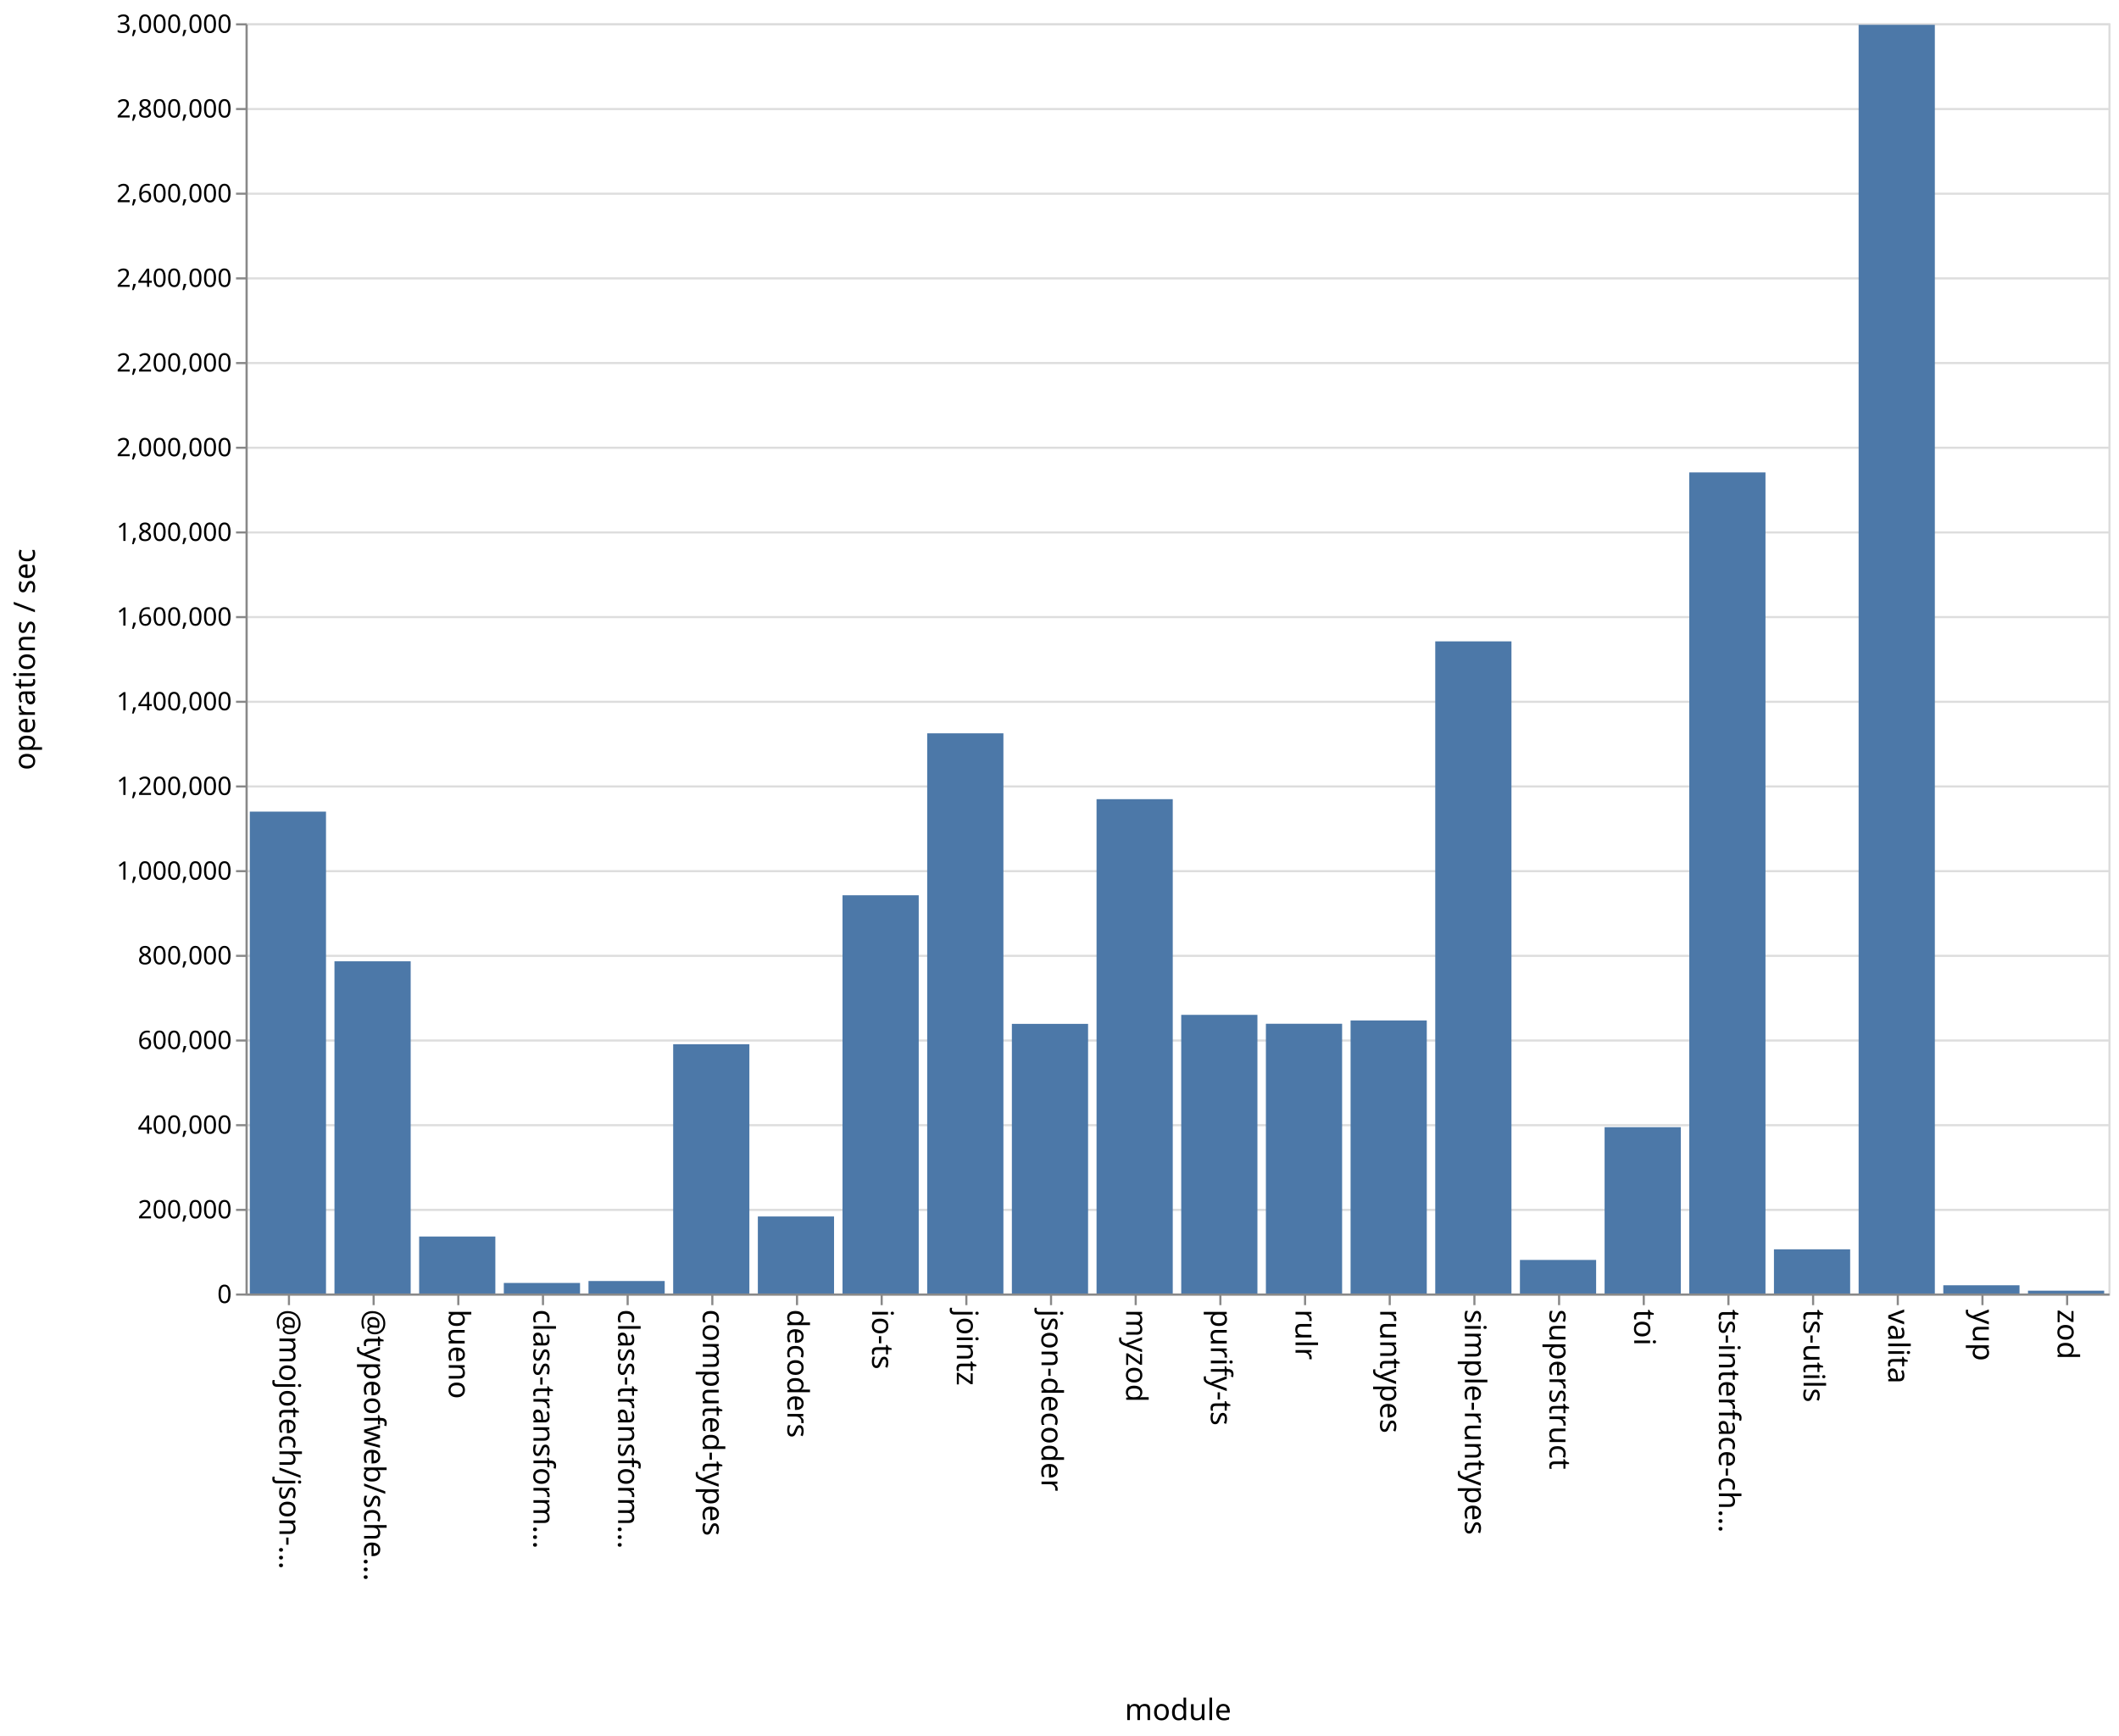
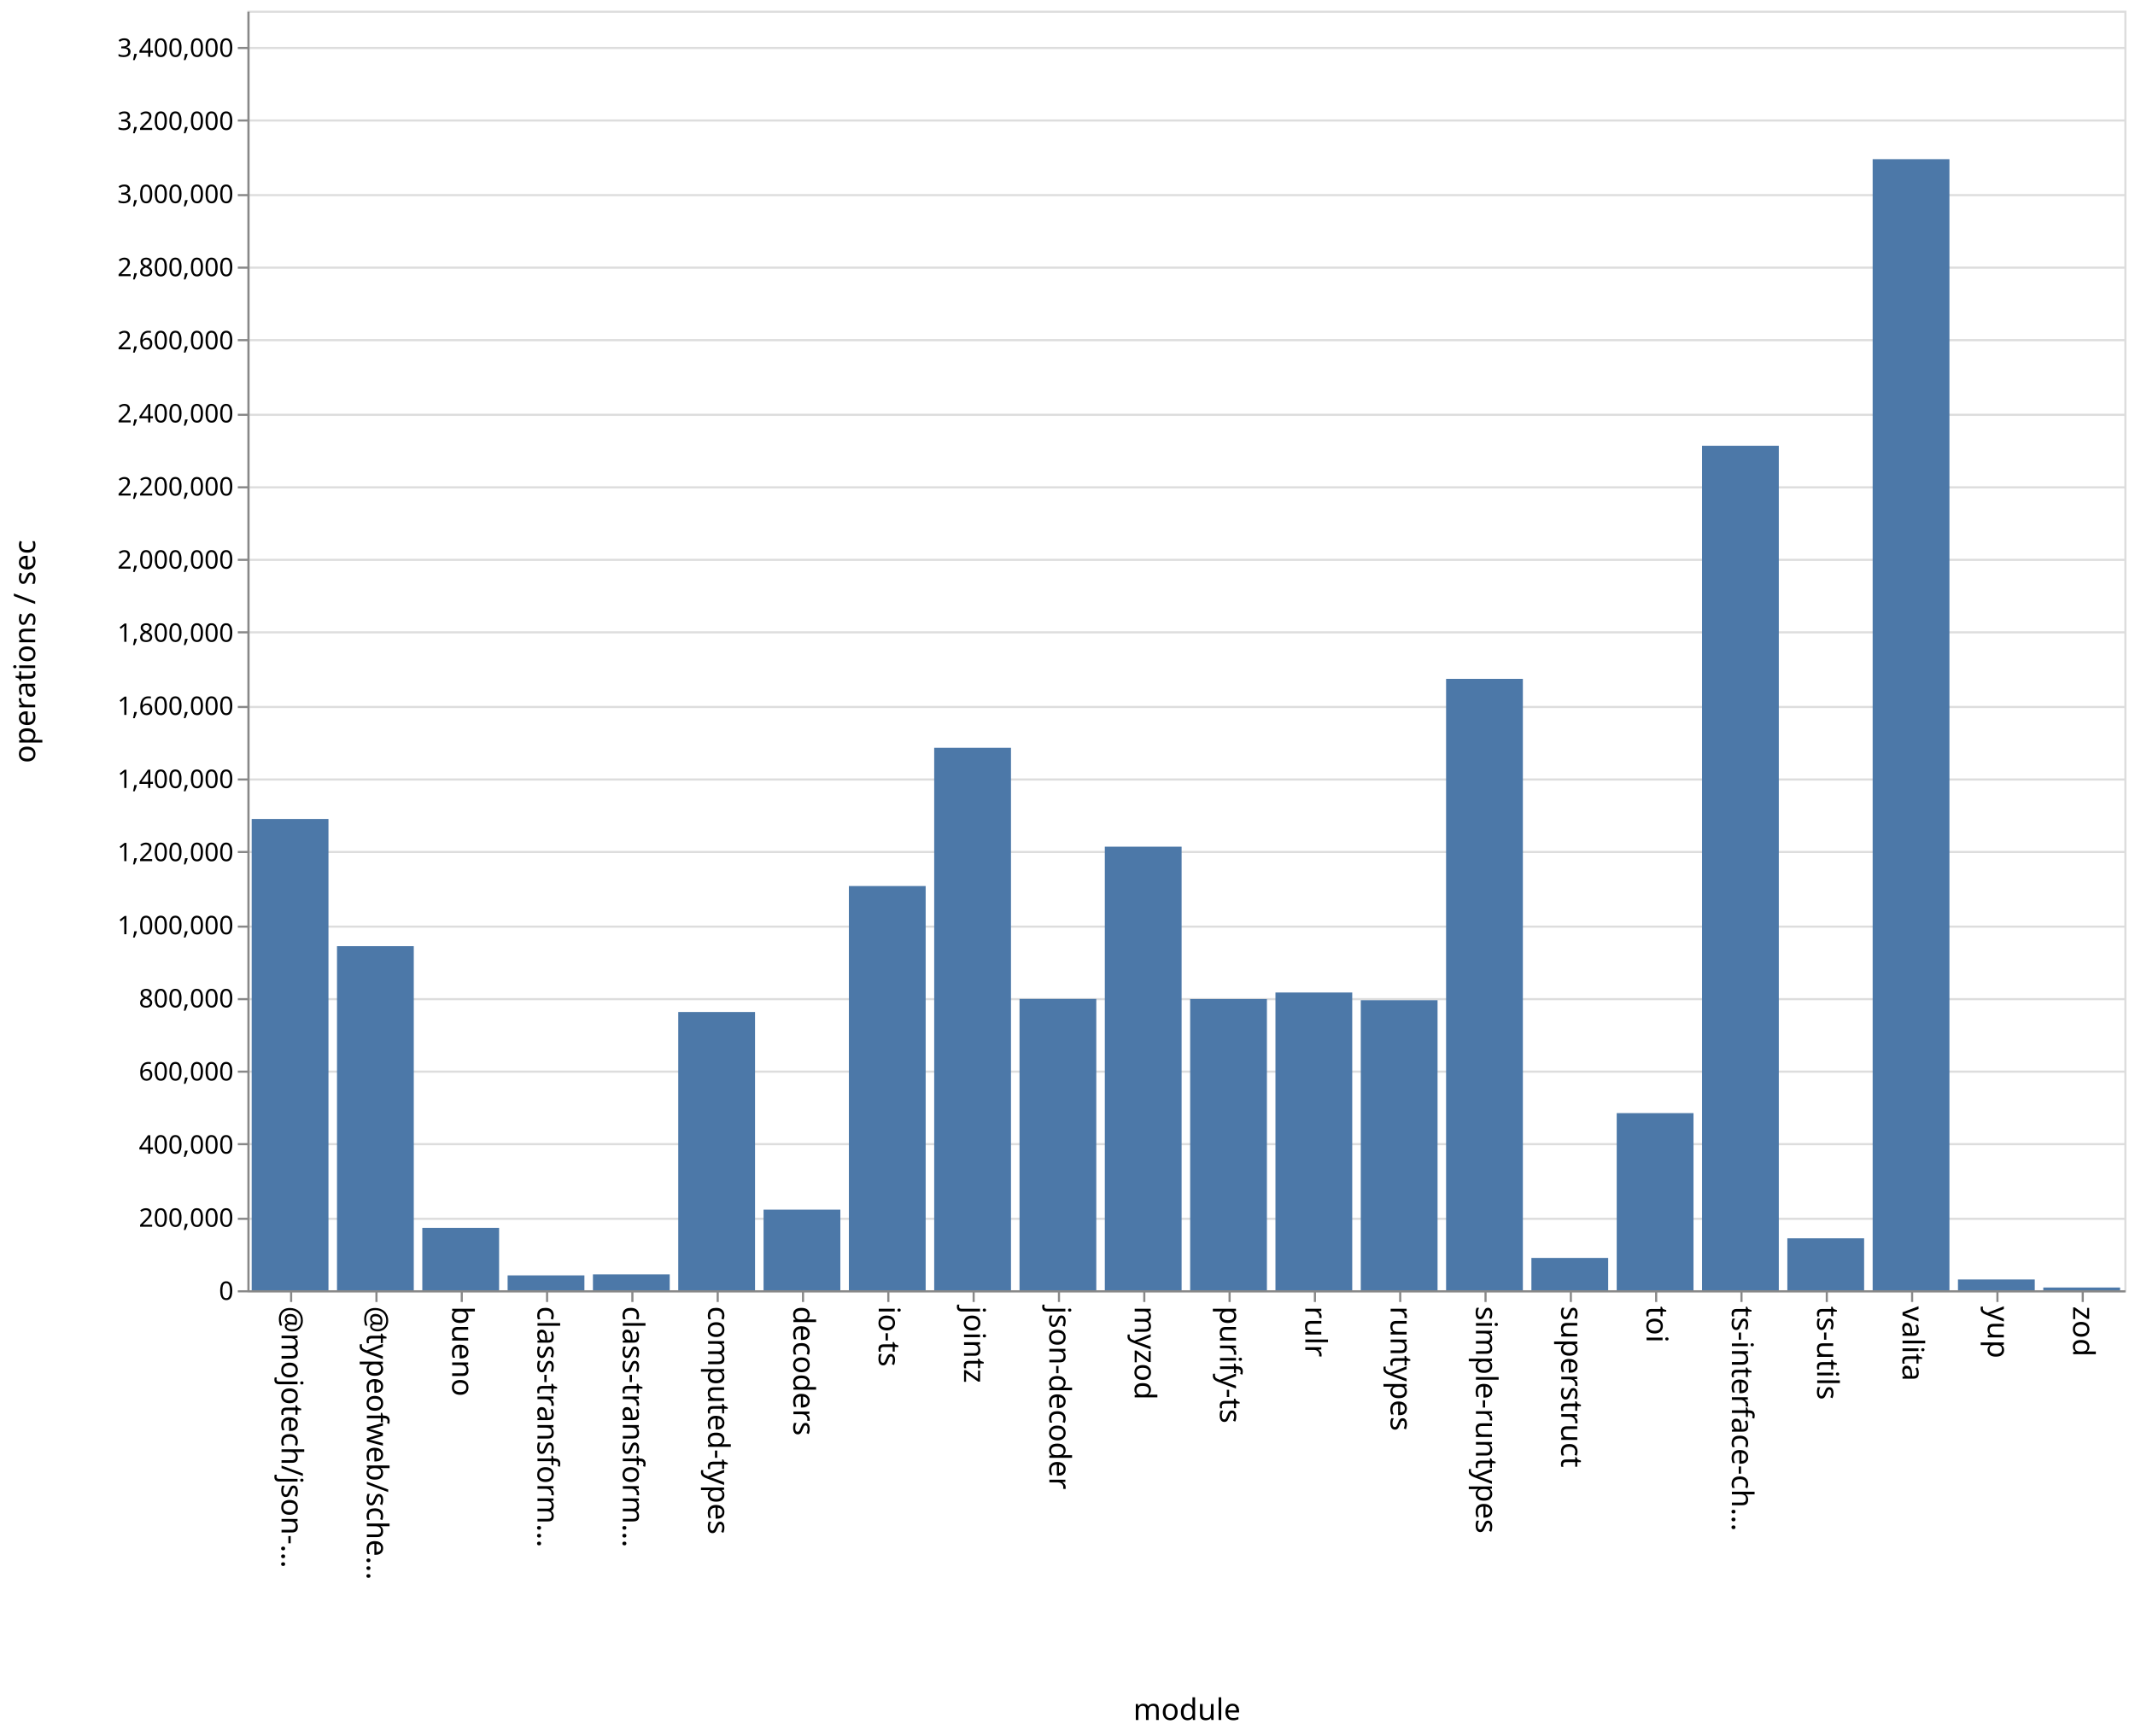
- <svg xmlns="http://www.w3.org/2000/svg" class="marks" width="1001" height="820">
-   <path fill="#fff" d="M0 0h1001v820H0z" />
+ <svg xmlns="http://www.w3.org/2000/svg" class="marks" width="1001" height="814">
+   <path fill="#fff" d="M0 0h1001v814H0z" />
  <g class="mark-group role-frame root" aria-roledescription="group mark container" fill="none" stroke-miterlimit="10">
-     <path class="background" aria-hidden="true" d="M116.5 11.5h880v600h-880z" stroke="#ddd" />
-     <g class="mark-group role-axis" aria-roledescription="axis" aria-label="Y-axis for a linear scale with values from 0 to 3,000,000">
-       <path class="background" aria-hidden="true" d="M116.5 11.5z" pointer-events="none" />
+     <path class="background" aria-hidden="true" d="M116.5 5.5h880v600h-880z" stroke="#ddd" />
+     <g class="mark-group role-axis" aria-roledescription="axis" aria-label="Y-axis for a linear scale with values from 0 to 3,500,000">
+       <path class="background" aria-hidden="true" d="M116.5 5.5z" pointer-events="none" />
      <g class="mark-rule role-axis-grid" pointer-events="none" stroke="#ddd">
-         <path d="M116.5 611.5h880M116.5 571.5h880M116.5 531.5h880M116.5 491.5h880M116.5 451.5h880M116.5 411.5h880M116.5 371.5h880M116.5 331.5h880M116.5 291.5h880M116.5 251.5h880M116.5 211.5h880M116.5 171.5h880M116.5 131.5h880M116.5 91.5h880M116.5 51.5h880M116.5 11.5h880" />
+         <path d="M116.5 605.5h880M116.5 571.5h880M116.5 536.5h880M116.5 502.5h880M116.5 468.5h880M116.5 434.5h880M116.5 399.5h880M116.5 365.5h880M116.5 331.5h880M116.5 296.5h880M116.5 262.5h880M116.5 228.5h880M116.5 194.5h880M116.5 159.5h880M116.5 125.5h880M116.5 91.5h880M116.5 56.5h880M116.5 22.5h880" />
      </g>
    </g>
    <g class="mark-group role-axis" aria-roledescription="axis" aria-label="X-axis titled 'module' for a discrete scale with 22 values: @mojotech/json-type-validation, @typeofweb/schema, bueno, class-transformer-validator-async, class-transformer-validator-sync, ending with zod">
-       <path class="background" aria-hidden="true" d="M116.5 611.5z" pointer-events="none" />
+       <path class="background" aria-hidden="true" d="M116.5 605.5z" pointer-events="none" />
      <g class="mark-rule role-axis-tick" pointer-events="none" stroke="#888">
-         <path d="M136.5 611.5v5M176.5 611.5v5M216.5 611.5v5M256.5 611.5v5M296.5 611.5v5M336.5 611.5v5M376.5 611.5v5M416.5 611.5v5M456.5 611.5v5M496.5 611.5v5M536.5 611.5v5M576.5 611.5v5M616.5 611.5v5M656.5 611.5v5M696.5 611.5v5M736.5 611.5v5M776.5 611.5v5M816.5 611.5v5M856.5 611.5v5M896.5 611.5v5M936.5 611.5v5M976.5 611.5v5" />
+         <path d="M136.5 605.5v5M176.5 605.5v5M216.5 605.5v5M256.5 605.5v5M296.5 605.5v5M336.5 605.5v5M376.5 605.5v5M416.5 605.5v5M456.5 605.5v5M496.5 605.5v5M536.5 605.5v5M576.5 605.5v5M616.5 605.5v5M656.5 605.5v5M696.5 605.5v5M736.5 605.5v5M776.5 605.5v5M816.5 605.5v5M856.5 605.5v5M896.5 605.5v5M936.5 605.5v5M976.5 605.5v5" />
      </g>
      <g class="mark-text role-axis-label" pointer-events="none" font-family="sans-serif" font-size="14" fill="#000">
-         <text transform="rotate(90 -243.25 375.25)">@mojotech/json-…</text>
-         <text transform="rotate(90 -223.25 395.25)">@typeofweb/sche…</text>
-         <text transform="rotate(90 -203.25 415.25)">bueno</text>
-         <text transform="rotate(90 -183.25 435.25)">class-transform…</text>
-         <text transform="rotate(90 -163.25 455.25)">class-transform…</text>
-         <text transform="rotate(90 -143.25 475.25)">computed-types</text>
-         <text transform="rotate(90 -123.25 495.25)">decoders</text>
-         <text transform="rotate(90 -103.25 515.25)">io-ts</text>
-         <text transform="rotate(90 -83.25 535.25)">jointz</text>
-         <text transform="rotate(90 -63.25 555.25)">json-decoder</text>
-         <text transform="rotate(90 -43.25 575.25)">myzod</text>
-         <text transform="rotate(90 -23.25 595.25)">purify-ts</text>
-         <text transform="rotate(90 -3.25 615.25)">rulr</text>
-         <text transform="rotate(90 16.75 635.25)">runtypes</text>
-         <text transform="rotate(90 36.75 655.25)">simple-runtypes</text>
-         <text transform="rotate(90 56.75 675.25)">superstruct</text>
-         <text transform="rotate(90 76.75 695.25)">toi</text>
-         <text transform="rotate(90 96.75 715.25)">ts-interface-ch…</text>
-         <text transform="rotate(90 116.75 735.25)">ts-utils</text>
-         <text transform="rotate(90 136.75 755.25)">valita</text>
-         <text transform="rotate(90 156.75 775.25)">yup</text>
-         <text transform="rotate(90 176.75 795.25)">zod</text>
+         <text transform="rotate(90 -240.25 372.25)">@mojotech/json-…</text>
+         <text transform="rotate(90 -220.25 392.25)">@typeofweb/sche…</text>
+         <text transform="rotate(90 -200.25 412.25)">bueno</text>
+         <text transform="rotate(90 -180.25 432.25)">class-transform…</text>
+         <text transform="rotate(90 -160.25 452.25)">class-transform…</text>
+         <text transform="rotate(90 -140.25 472.25)">computed-types</text>
+         <text transform="rotate(90 -120.25 492.25)">decoders</text>
+         <text transform="rotate(90 -100.25 512.25)">io-ts</text>
+         <text transform="rotate(90 -80.25 532.25)">jointz</text>
+         <text transform="rotate(90 -60.25 552.25)">json-decoder</text>
+         <text transform="rotate(90 -40.25 572.25)">myzod</text>
+         <text transform="rotate(90 -20.25 592.25)">purify-ts</text>
+         <text transform="rotate(90 -.25 612.25)">rulr</text>
+         <text transform="rotate(90 19.75 632.25)">runtypes</text>
+         <text transform="rotate(90 39.75 652.25)">simple-runtypes</text>
+         <text transform="rotate(90 59.75 672.25)">superstruct</text>
+         <text transform="rotate(90 79.75 692.25)">toi</text>
+         <text transform="rotate(90 99.75 712.25)">ts-interface-ch…</text>
+         <text transform="rotate(90 119.75 732.25)">ts-utils</text>
+         <text transform="rotate(90 139.75 752.25)">valita</text>
+         <text transform="rotate(90 159.75 772.25)">yup</text>
+         <text transform="rotate(90 179.75 792.25)">zod</text>
      </g>
-       <path stroke="#888" d="M116.5 611.5h880" class="mark-rule role-axis-domain" pointer-events="none" />
-       <text text-anchor="middle" transform="translate(556.5 812.5)" font-family="sans-serif" font-size="14" fill="#000" class="mark-text role-axis-title" pointer-events="none">module</text>
+       <path stroke="#888" d="M116.5 605.5h880" class="mark-rule role-axis-domain" pointer-events="none" />
+       <text text-anchor="middle" transform="translate(556.5 806.5)" font-family="sans-serif" font-size="14" fill="#000" class="mark-text role-axis-title" pointer-events="none">module</text>
    </g>
-     <g class="mark-group role-axis" aria-roledescription="axis" aria-label="Y-axis titled 'operations / sec' for a linear scale with values from 0 to 3,000,000">
-       <path class="background" aria-hidden="true" d="M116.5 11.5z" pointer-events="none" />
+     <g class="mark-group role-axis" aria-roledescription="axis" aria-label="Y-axis titled 'operations / sec' for a linear scale with values from 0 to 3,500,000">
+       <path class="background" aria-hidden="true" d="M116.5 5.5z" pointer-events="none" />
      <g class="mark-rule role-axis-tick" pointer-events="none" stroke="#888">
-         <path d="M116.5 611.5h-5M116.5 571.5h-5M116.5 531.5h-5M116.5 491.5h-5M116.5 451.5h-5M116.5 411.5h-5M116.5 371.5h-5M116.5 331.5h-5M116.5 291.5h-5M116.5 251.5h-5M116.5 211.5h-5M116.5 171.5h-5M116.5 131.5h-5M116.5 91.5h-5M116.5 51.5h-5M116.5 11.5h-5" />
+         <path d="M116.5 605.5h-5M116.5 571.5h-5M116.5 536.5h-5M116.5 502.5h-5M116.5 468.5h-5M116.5 434.5h-5M116.5 399.5h-5M116.5 365.5h-5M116.5 331.5h-5M116.5 296.5h-5M116.5 262.5h-5M116.5 228.5h-5M116.5 194.5h-5M116.5 159.5h-5M116.5 125.5h-5M116.5 91.5h-5M116.5 56.5h-5M116.5 22.5h-5" />
      </g>
      <g class="mark-text role-axis-label" pointer-events="none" text-anchor="end" font-family="sans-serif" font-size="12" fill="#000">
-         <text transform="translate(109.5 615.5)">0</text>
-         <text transform="translate(109.5 575.5)">200,000</text>
-         <text transform="translate(109.5 535.5)">400,000</text>
-         <text transform="translate(109.5 495.5)">600,000</text>
-         <text transform="translate(109.5 455.5)">800,000</text>
-         <text transform="translate(109.5 415.5)">1,000,000</text>
-         <text transform="translate(109.5 375.5)">1,200,000</text>
-         <text transform="translate(109.5 335.5)">1,400,000</text>
-         <text transform="translate(109.5 295.5)">1,600,000</text>
-         <text transform="translate(109.5 255.5)">1,800,000</text>
-         <text transform="translate(109.5 215.5)">2,000,000</text>
-         <text transform="translate(109.5 175.5)">2,200,000</text>
-         <text transform="translate(109.5 135.5)">2,400,000</text>
-         <text transform="translate(109.5 95.5)">2,600,000</text>
-         <text transform="translate(109.5 55.5)">2,800,000</text>
-         <text transform="translate(109.5 15.5)">3,000,000</text>
+         <text transform="translate(109.5 609.5)">0</text>
+         <text transform="translate(109.5 575.214)">200,000</text>
+         <text transform="translate(109.5 540.929)">400,000</text>
+         <text transform="translate(109.5 506.643)">600,000</text>
+         <text transform="translate(109.5 472.357)">800,000</text>
+         <text transform="translate(109.5 438.071)">1,000,000</text>
+         <text transform="translate(109.5 403.786)">1,200,000</text>
+         <text transform="translate(109.5 369.5)">1,400,000</text>
+         <text transform="translate(109.5 335.214)">1,600,000</text>
+         <text transform="translate(109.5 300.929)">1,800,000</text>
+         <text transform="translate(109.5 266.643)">2,000,000</text>
+         <text transform="translate(109.5 232.357)">2,200,000</text>
+         <text transform="translate(109.5 198.071)">2,400,000</text>
+         <text transform="translate(109.5 163.786)">2,600,000</text>
+         <text transform="translate(109.5 129.5)">2,800,000</text>
+         <text transform="translate(109.5 95.214)">3,000,000</text>
+         <text transform="translate(109.5 60.929)">3,200,000</text>
+         <text transform="translate(109.5 26.643)">3,400,000</text>
      </g>
-       <path stroke="#888" d="M116.5 611.5v-600" class="mark-rule role-axis-domain" pointer-events="none" />
-       <text text-anchor="middle" transform="rotate(-90 164 147.5)" font-family="sans-serif" font-size="14" fill="#000" class="mark-text role-axis-title" pointer-events="none">operations / sec</text>
+       <path stroke="#888" d="M116.5 605.5V5.5" class="mark-rule role-axis-domain" pointer-events="none" />
+       <text text-anchor="middle" transform="rotate(-90 161 144.5)" font-family="sans-serif" font-size="14" fill="#000" class="mark-text role-axis-title" pointer-events="none">operations / sec</text>
    </g>
    <g class="mark-rect role-mark marks" aria-roledescription="rect mark container" fill="#4c78a8">
-       <path d="M198 584.083h36V611h-36zM238 606.018h36V611h-36zM278 605.102h36V611h-36zM318 493.251h36V611h-36zM358 574.615h36V611h-36zM398 422.892h36V611h-36zM438 346.391h36V611h-36zM478 483.633h36V611h-36zM118 383.375h36V611h-36zM518 377.497h36V611h-36zM558 479.378h36V611h-36zM598 483.582h36V611h-36zM638 482.02h36V611h-36zM678 302.954h36V611h-36zM718 595.145h36V611h-36zM758 532.433h36V611h-36zM798 223.151h36V611h-36zM838 590.127h36V611h-36zM158 454.08h36V611h-36zM878 11.719h36V611h-36zM918 607.111h36V611h-36zM958 609.664h36V611h-36z" />
+       <path d="M198 575.744h36V605h-36zM238 598.03h36V605h-36zM278 597.555h36V605h-36zM318 474.53h36V605h-36zM358 567.197h36V605h-36zM398 415.46h36V605h-36zM438 350.64h36V605h-36zM478 468.39h36V605h-36zM118 384.018h36V605h-36zM518 397.008h36V605h-36zM558 468.442h36V605h-36zM598 465.384h36V605h-36zM638 468.993h36V605h-36zM678 318.32h36V605h-36zM718 589.847h36V605h-36zM758 521.94h36V605h-36zM798 209.017h36V605h-36zM838 580.645h36V605h-36zM158 443.657h36V605h-36zM878 74.638h36V605h-36zM918 599.948h36V605h-36zM958 603.714h36V605h-36z" />
    </g>
  </g>
</svg>
